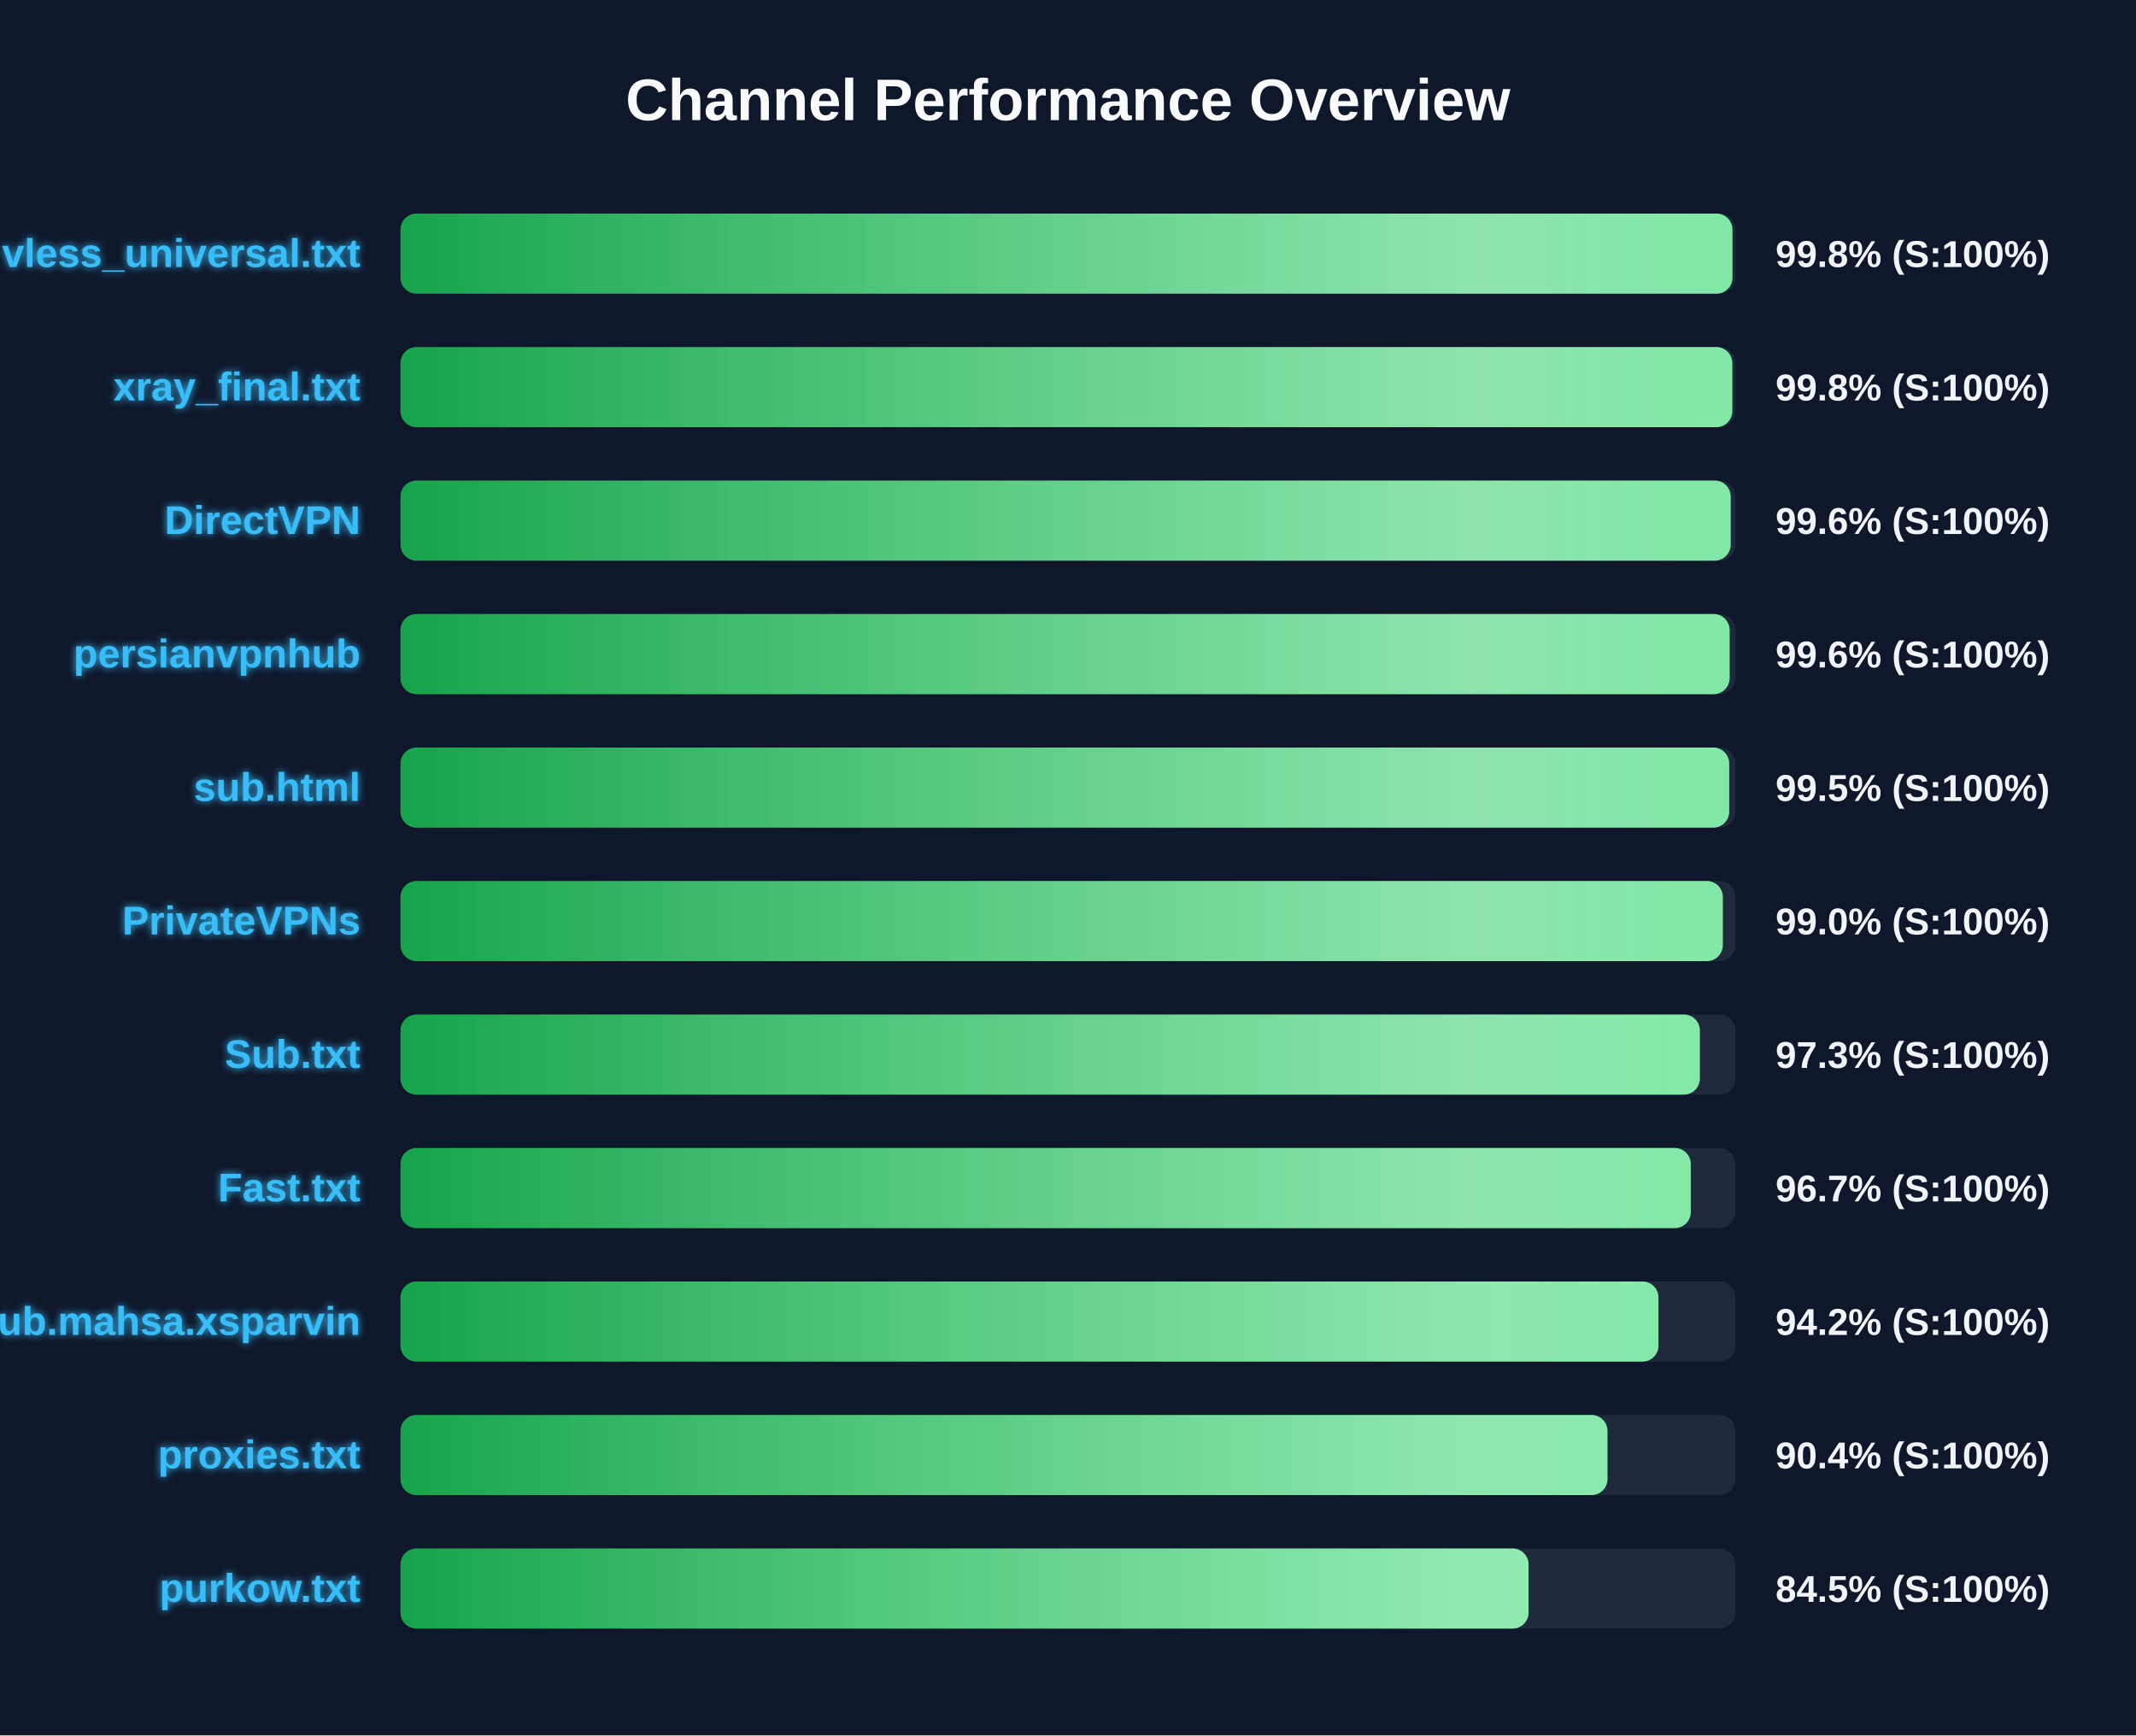
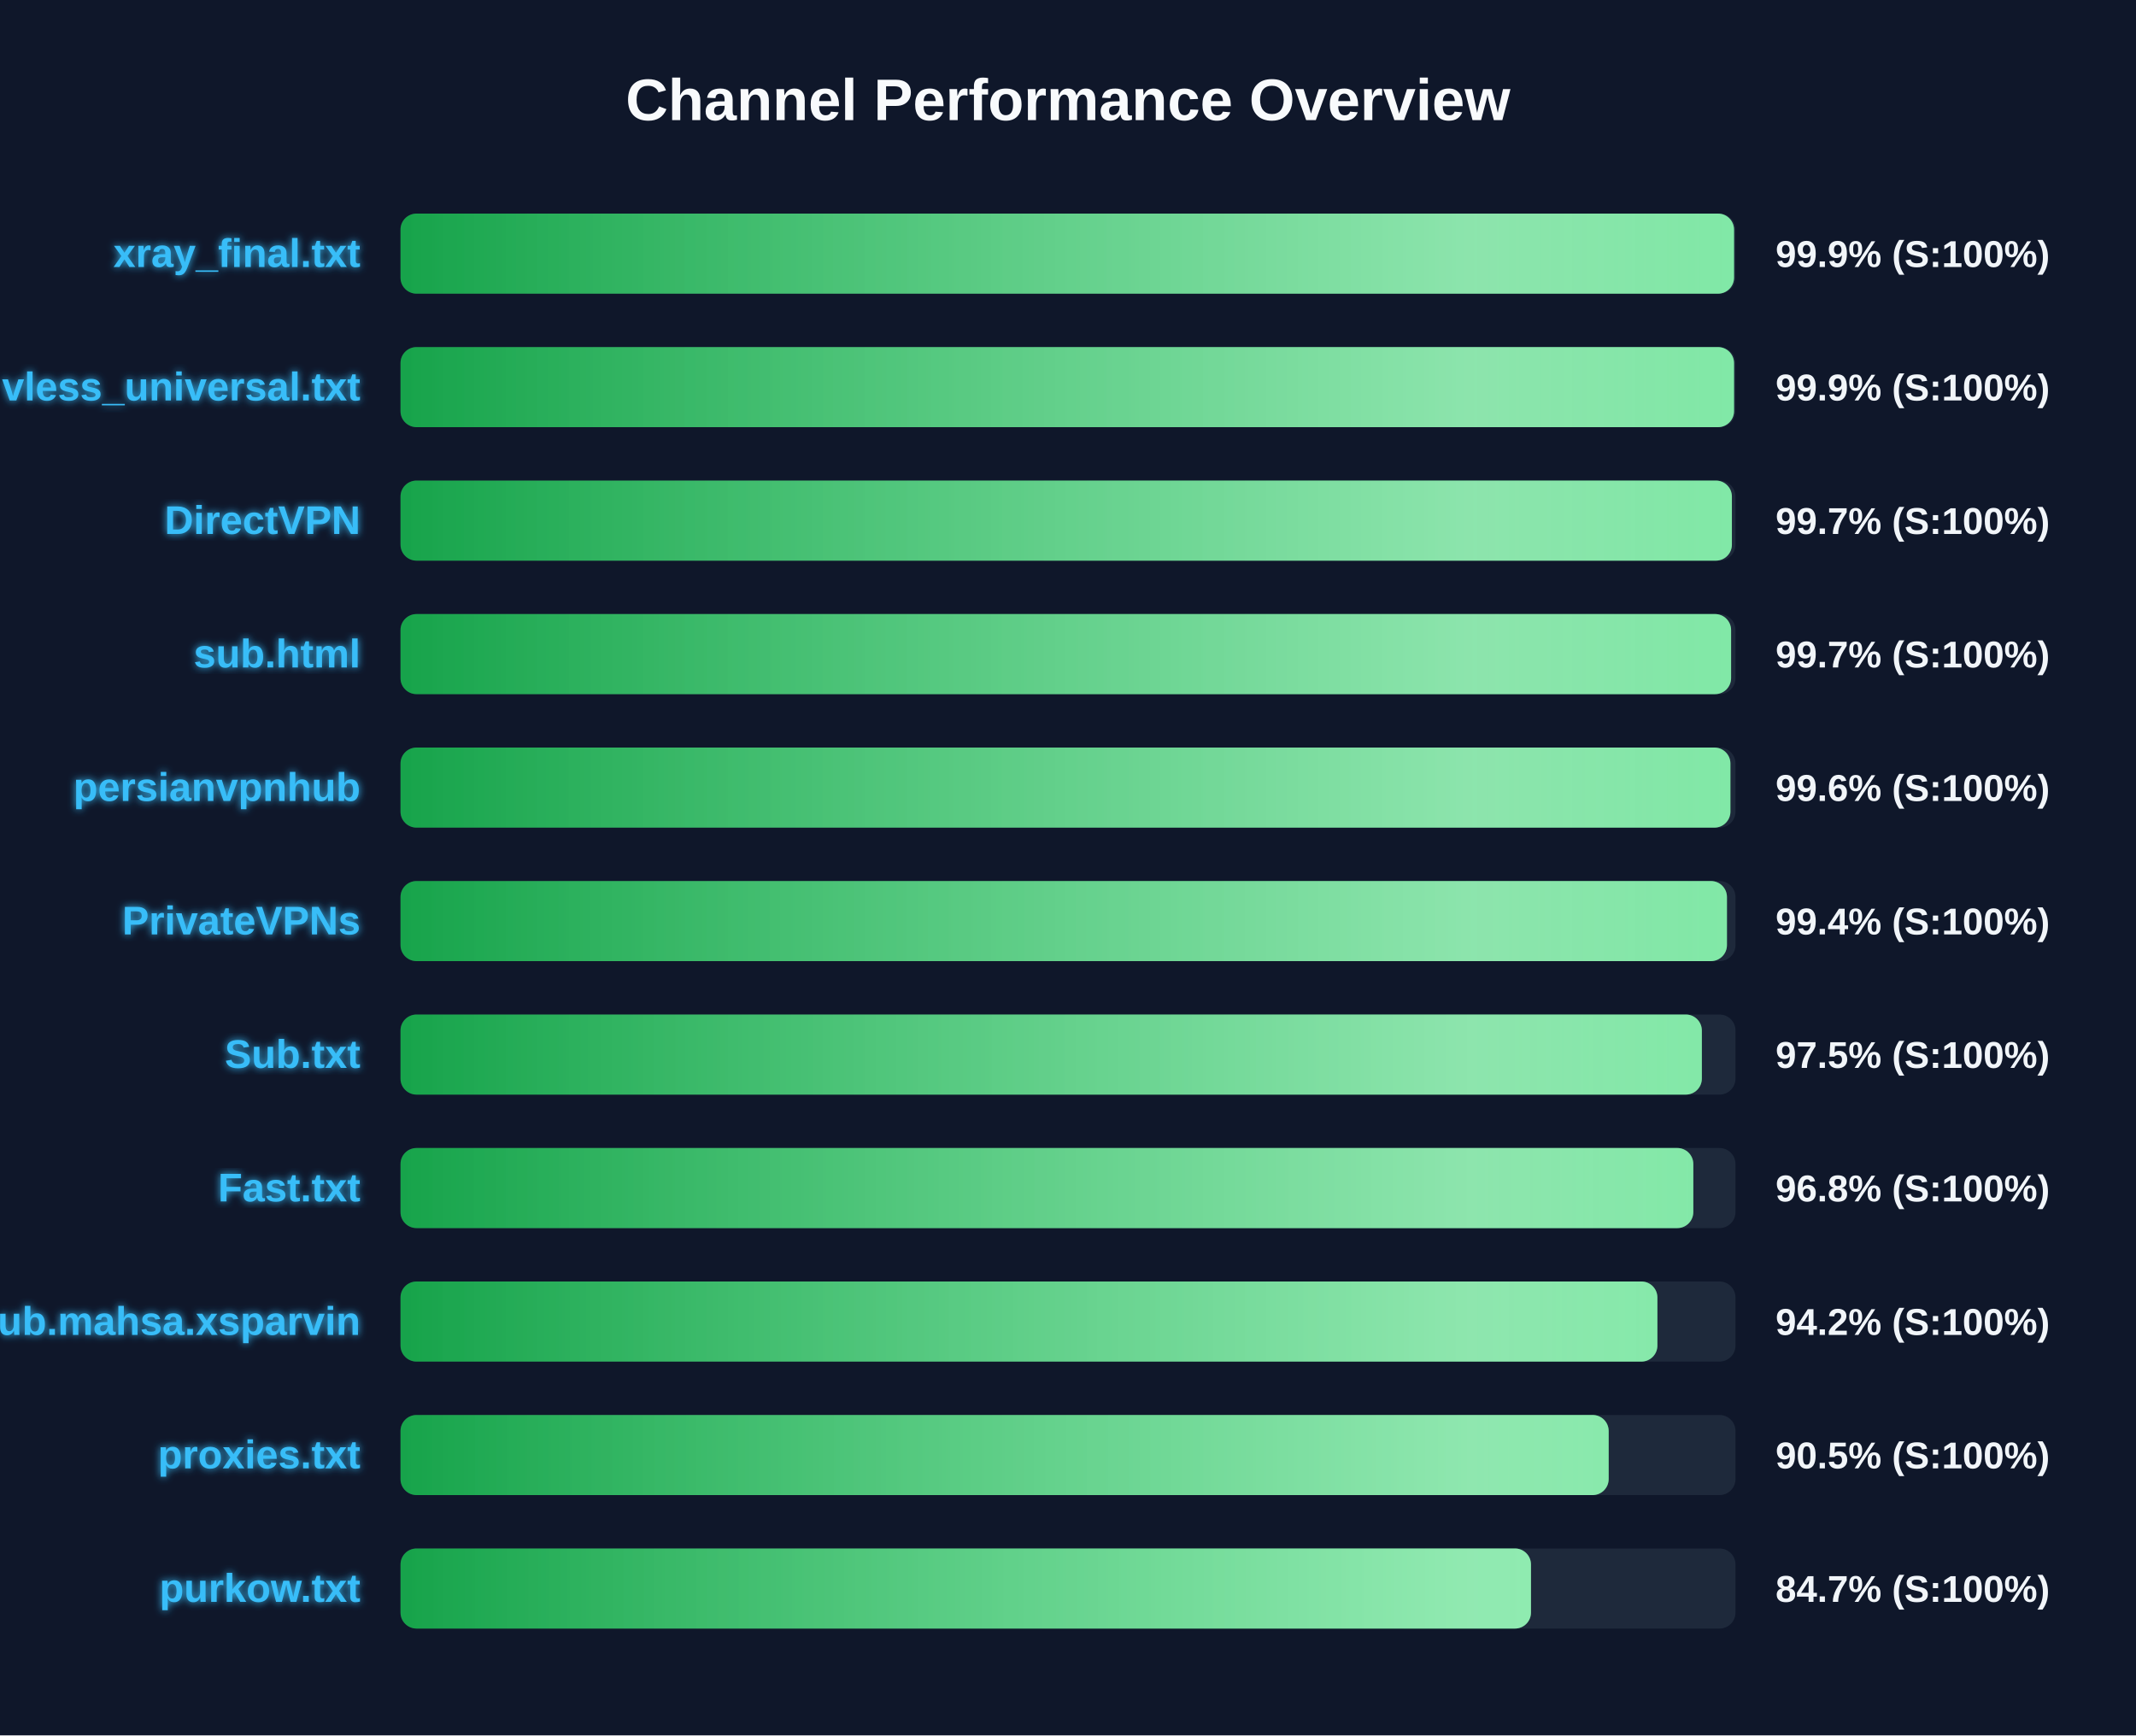
<svg xmlns="http://www.w3.org/2000/svg" width="800" height="650" version="1.1">
  <defs>
    <linearGradient id="grad-green" x1="0%" y1="0%" x2="100%" y2="0%">
      <stop offset="0%" stop-color="#16a34a" />
      <stop offset="100%" stop-color="#4ade80" />
    </linearGradient>
    <linearGradient id="grad-yellow" x1="0%" y1="0%" x2="100%" y2="0%">
      <stop offset="0%" stop-color="#ca8a04" />
      <stop offset="100%" stop-color="#fde047" />
    </linearGradient>
    <linearGradient id="grad-red" x1="0%" y1="0%" x2="100%" y2="0%">
      <stop offset="0%" stop-color="#dc2626" />
      <stop offset="100%" stop-color="#f87171" />
    </linearGradient>
    <linearGradient id="shimmer" x1="0%" y1="0%" x2="100%" y2="0%">
      <stop offset="0%" stop-color="rgba(255,255,255,0)" />
      <stop offset="50%" stop-color="rgba(255,255,255,0.4)" />
      <stop offset="100%" stop-color="rgba(255,255,255,0)" />
    </linearGradient>
    <filter id="glow" x="-20%" y="-20%" width="140%" height="140%">
      <feGaussianBlur stdDeviation="1.5" result="blur" />
      <feComposite in="SourceGraphic" in2="blur" operator="over" />
    </filter>
  </defs>
  <style>
        .bg-rect { fill: #0f172a; }
        .title { font: bold 22px 'Segoe UI', Arial, sans-serif; fill: #f8fafc; }
        .row { font: bold 15px 'Segoe UI', Arial, sans-serif; fill: #38bdf8; filter: url(#glow); }
        .score { font: bold 14px 'Segoe UI', Arial, sans-serif; fill: #f1f5f9; }
        @keyframes shimmer-anim {
            0% { transform: translateX(-100%); }
            100% { transform: translateX(200%); }
        }
        .shimmer-rect {
            animation: shimmer-anim 2.5s infinite linear;
        }
    </style>
  <rect width="100%" height="100%" class="bg-rect" />
  <text x="400" y="45" text-anchor="middle" class="title">Channel Performance Overview</text>
  <rect x="150" y="80" width="500" height="30" fill="#1e293b" rx="6" />
  <clipPath id="clip-0">
-     <rect x="150" y="80" width="498.85" height="30" rx="6" />
+     <rect x="150" y="80" width="499.45" height="30" rx="6" />
  </clipPath>
-   <rect x="150" y="80" width="498.85" height="30" fill="url(#grad-green)" rx="6" />
+   <rect x="150" y="80" width="499.45" height="30" fill="url(#grad-green)" rx="6" />
  <g clip-path="url(#clip-0)">
    <rect x="150" y="80" width="100%" height="30" fill="url(#shimmer)" class="shimmer-rect" />
  </g>
-   <text x="135" y="100" text-anchor="end" class="row">vless_universal.txt</text>
-   <text x="665" y="100" text-anchor="start" class="score">99.8% (S:100%)</text>
+   <text x="135" y="100" text-anchor="end" class="row">xray_final.txt</text>
+   <text x="665" y="100" text-anchor="start" class="score">99.9% (S:100%)</text>
  <rect x="150" y="130" width="500" height="30" fill="#1e293b" rx="6" />
  <clipPath id="clip-1">
-     <rect x="150" y="130" width="498.8" height="30" rx="6" />
+     <rect x="150" y="130" width="499.45" height="30" rx="6" />
  </clipPath>
-   <rect x="150" y="130" width="498.8" height="30" fill="url(#grad-green)" rx="6" />
+   <rect x="150" y="130" width="499.45" height="30" fill="url(#grad-green)" rx="6" />
  <g clip-path="url(#clip-1)">
    <rect x="150" y="130" width="100%" height="30" fill="url(#shimmer)" class="shimmer-rect" />
  </g>
-   <text x="135" y="150" text-anchor="end" class="row">xray_final.txt</text>
-   <text x="665" y="150" text-anchor="start" class="score">99.8% (S:100%)</text>
+   <text x="135" y="150" text-anchor="end" class="row">vless_universal.txt</text>
+   <text x="665" y="150" text-anchor="start" class="score">99.9% (S:100%)</text>
  <rect x="150" y="180" width="500" height="30" fill="#1e293b" rx="6" />
  <clipPath id="clip-2">
-     <rect x="150" y="180" width="498.2" height="30" rx="6" />
+     <rect x="150" y="180" width="498.65" height="30" rx="6" />
  </clipPath>
-   <rect x="150" y="180" width="498.2" height="30" fill="url(#grad-green)" rx="6" />
+   <rect x="150" y="180" width="498.65" height="30" fill="url(#grad-green)" rx="6" />
  <g clip-path="url(#clip-2)">
    <rect x="150" y="180" width="100%" height="30" fill="url(#shimmer)" class="shimmer-rect" />
  </g>
  <text x="135" y="200" text-anchor="end" class="row">DirectVPN</text>
-   <text x="665" y="200" text-anchor="start" class="score">99.6% (S:100%)</text>
+   <text x="665" y="200" text-anchor="start" class="score">99.7% (S:100%)</text>
  <rect x="150" y="230" width="500" height="30" fill="#1e293b" rx="6" />
  <clipPath id="clip-3">
-     <rect x="150" y="230" width="497.8" height="30" rx="6" />
+     <rect x="150" y="230" width="498.35" height="30" rx="6" />
  </clipPath>
-   <rect x="150" y="230" width="497.8" height="30" fill="url(#grad-green)" rx="6" />
+   <rect x="150" y="230" width="498.35" height="30" fill="url(#grad-green)" rx="6" />
  <g clip-path="url(#clip-3)">
    <rect x="150" y="230" width="100%" height="30" fill="url(#shimmer)" class="shimmer-rect" />
  </g>
-   <text x="135" y="250" text-anchor="end" class="row">persianvpnhub</text>
-   <text x="665" y="250" text-anchor="start" class="score">99.6% (S:100%)</text>
+   <text x="135" y="250" text-anchor="end" class="row">sub.html</text>
+   <text x="665" y="250" text-anchor="start" class="score">99.7% (S:100%)</text>
  <rect x="150" y="280" width="500" height="30" fill="#1e293b" rx="6" />
  <clipPath id="clip-4">
-     <rect x="150" y="280" width="497.65" height="30" rx="6" />
+     <rect x="150" y="280" width="498.1" height="30" rx="6" />
  </clipPath>
-   <rect x="150" y="280" width="497.65" height="30" fill="url(#grad-green)" rx="6" />
+   <rect x="150" y="280" width="498.1" height="30" fill="url(#grad-green)" rx="6" />
  <g clip-path="url(#clip-4)">
    <rect x="150" y="280" width="100%" height="30" fill="url(#shimmer)" class="shimmer-rect" />
  </g>
-   <text x="135" y="300" text-anchor="end" class="row">sub.html</text>
-   <text x="665" y="300" text-anchor="start" class="score">99.5% (S:100%)</text>
+   <text x="135" y="300" text-anchor="end" class="row">persianvpnhub</text>
+   <text x="665" y="300" text-anchor="start" class="score">99.6% (S:100%)</text>
  <rect x="150" y="330" width="500" height="30" fill="#1e293b" rx="6" />
  <clipPath id="clip-5">
-     <rect x="150" y="330" width="495.25" height="30" rx="6" />
+     <rect x="150" y="330" width="496.8" height="30" rx="6" />
  </clipPath>
-   <rect x="150" y="330" width="495.25" height="30" fill="url(#grad-green)" rx="6" />
+   <rect x="150" y="330" width="496.8" height="30" fill="url(#grad-green)" rx="6" />
  <g clip-path="url(#clip-5)">
    <rect x="150" y="330" width="100%" height="30" fill="url(#shimmer)" class="shimmer-rect" />
  </g>
  <text x="135" y="350" text-anchor="end" class="row">PrivateVPNs</text>
-   <text x="665" y="350" text-anchor="start" class="score">99.0% (S:100%)</text>
+   <text x="665" y="350" text-anchor="start" class="score">99.4% (S:100%)</text>
  <rect x="150" y="380" width="500" height="30" fill="#1e293b" rx="6" />
  <clipPath id="clip-6">
-     <rect x="150" y="380" width="486.65" height="30" rx="6" />
+     <rect x="150" y="380" width="487.4" height="30" rx="6" />
  </clipPath>
-   <rect x="150" y="380" width="486.65" height="30" fill="url(#grad-green)" rx="6" />
+   <rect x="150" y="380" width="487.4" height="30" fill="url(#grad-green)" rx="6" />
  <g clip-path="url(#clip-6)">
    <rect x="150" y="380" width="100%" height="30" fill="url(#shimmer)" class="shimmer-rect" />
  </g>
  <text x="135" y="400" text-anchor="end" class="row">Sub.txt</text>
-   <text x="665" y="400" text-anchor="start" class="score">97.3% (S:100%)</text>
+   <text x="665" y="400" text-anchor="start" class="score">97.5% (S:100%)</text>
  <rect x="150" y="430" width="500" height="30" fill="#1e293b" rx="6" />
  <clipPath id="clip-7">
-     <rect x="150" y="430" width="483.25" height="30" rx="6" />
+     <rect x="150" y="430" width="484.2" height="30" rx="6" />
  </clipPath>
-   <rect x="150" y="430" width="483.25" height="30" fill="url(#grad-green)" rx="6" />
+   <rect x="150" y="430" width="484.2" height="30" fill="url(#grad-green)" rx="6" />
  <g clip-path="url(#clip-7)">
    <rect x="150" y="430" width="100%" height="30" fill="url(#shimmer)" class="shimmer-rect" />
  </g>
  <text x="135" y="450" text-anchor="end" class="row">Fast.txt</text>
-   <text x="665" y="450" text-anchor="start" class="score">96.7% (S:100%)</text>
+   <text x="665" y="450" text-anchor="start" class="score">96.8% (S:100%)</text>
  <rect x="150" y="480" width="500" height="30" fill="#1e293b" rx="6" />
  <clipPath id="clip-8">
-     <rect x="150" y="480" width="471.15" height="30" rx="6" />
+     <rect x="150" y="480" width="470.75" height="30" rx="6" />
  </clipPath>
-   <rect x="150" y="480" width="471.15" height="30" fill="url(#grad-green)" rx="6" />
+   <rect x="150" y="480" width="470.75" height="30" fill="url(#grad-green)" rx="6" />
  <g clip-path="url(#clip-8)">
    <rect x="150" y="480" width="100%" height="30" fill="url(#shimmer)" class="shimmer-rect" />
  </g>
  <text x="135" y="500" text-anchor="end" class="row">Sub.mahsa.xsparvin</text>
  <text x="665" y="500" text-anchor="start" class="score">94.2% (S:100%)</text>
  <rect x="150" y="530" width="500" height="30" fill="#1e293b" rx="6" />
  <clipPath id="clip-9">
-     <rect x="150" y="530" width="452.05" height="30" rx="6" />
+     <rect x="150" y="530" width="452.5" height="30" rx="6" />
  </clipPath>
-   <rect x="150" y="530" width="452.05" height="30" fill="url(#grad-green)" rx="6" />
+   <rect x="150" y="530" width="452.5" height="30" fill="url(#grad-green)" rx="6" />
  <g clip-path="url(#clip-9)">
    <rect x="150" y="530" width="100%" height="30" fill="url(#shimmer)" class="shimmer-rect" />
  </g>
  <text x="135" y="550" text-anchor="end" class="row">proxies.txt</text>
-   <text x="665" y="550" text-anchor="start" class="score">90.4% (S:100%)</text>
+   <text x="665" y="550" text-anchor="start" class="score">90.5% (S:100%)</text>
  <rect x="150" y="580" width="500" height="30" fill="#1e293b" rx="6" />
  <clipPath id="clip-10">
-     <rect x="150" y="580" width="422.5" height="30" rx="6" />
+     <rect x="150" y="580" width="423.4" height="30" rx="6" />
  </clipPath>
-   <rect x="150" y="580" width="422.5" height="30" fill="url(#grad-green)" rx="6" />
+   <rect x="150" y="580" width="423.4" height="30" fill="url(#grad-green)" rx="6" />
  <g clip-path="url(#clip-10)">
    <rect x="150" y="580" width="100%" height="30" fill="url(#shimmer)" class="shimmer-rect" />
  </g>
  <text x="135" y="600" text-anchor="end" class="row">purkow.txt</text>
-   <text x="665" y="600" text-anchor="start" class="score">84.5% (S:100%)</text>
+   <text x="665" y="600" text-anchor="start" class="score">84.7% (S:100%)</text>
</svg>
